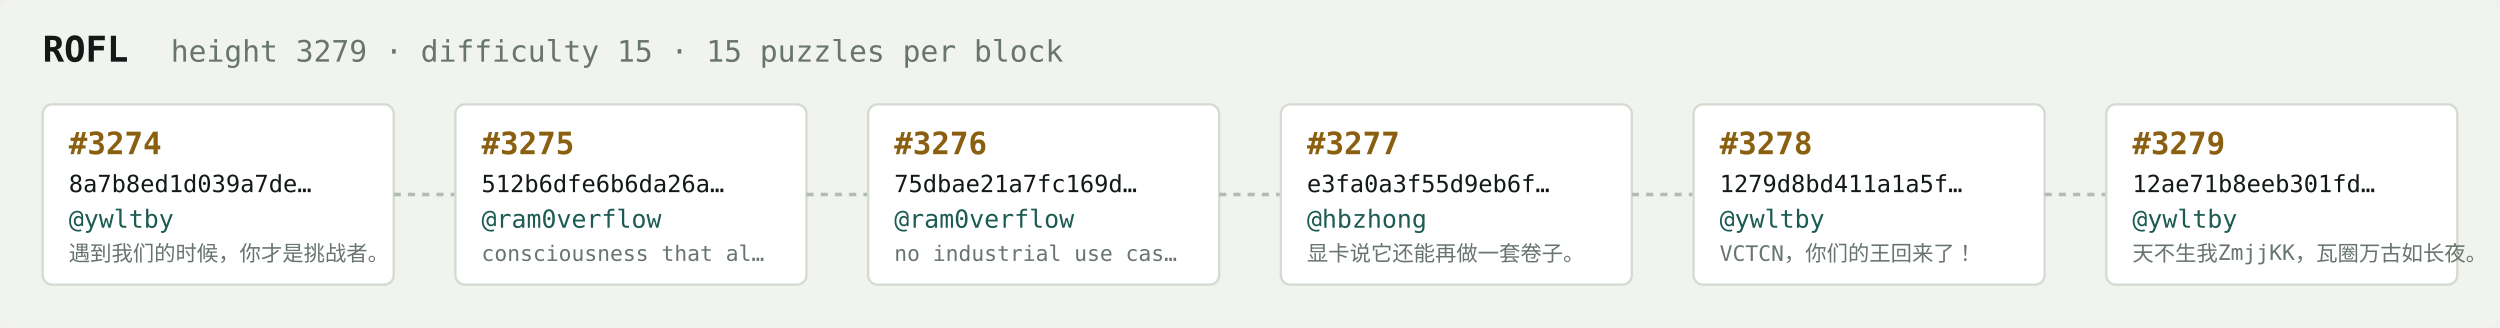
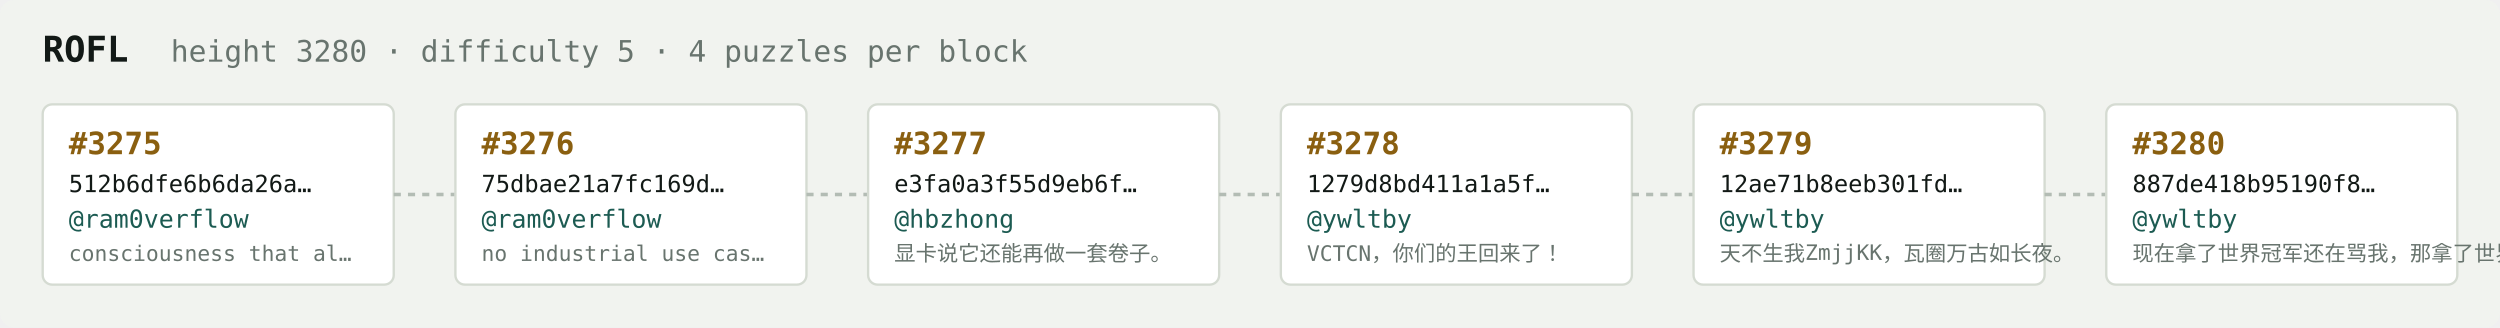
<svg xmlns="http://www.w3.org/2000/svg" width="1054" height="138" viewBox="0 0 1054 138" font-family="ui-monospace,SFMono-Regular,Menlo,monospace">
  <rect fill="#f1f3ef" width="1054" height="138" rx="6" />
  <text x="18" y="26" fill="#121916" font-size="15" font-weight="700">ROFL</text>
-   <text x="72" y="26" fill="#68746e" font-size="12.5">height 3279 · difficulty 15 · 15 puzzles per block</text>
+   <text x="72" y="26" fill="#68746e" font-size="12.5">height 3280 · difficulty 5 · 4 puzzles per block</text>
  <rect x="18" y="44" width="148" height="76" rx="4" fill="#ffffff" stroke="#d5dbd2" stroke-width="1" />
-   <text x="29" y="65" fill="#8a5f10" font-size="13" font-weight="700">#3274</text>
-   <text x="29" y="81" fill="#121916" font-size="10">8a7b8ed1d039a7de…</text>
-   <text x="29" y="96" fill="#1c5b52" font-size="10.5">@ywltby</text>
-   <text x="29" y="110" fill="#68746e" font-size="9">遇到我们的时候，你才是挑战者。</text>
+   <text x="29" y="65" fill="#8a5f10" font-size="13" font-weight="700">#3275</text>
+   <text x="29" y="81" fill="#121916" font-size="10">512b6dfe6b6da26a…</text>
+   <text x="29" y="96" fill="#1c5b52" font-size="10.5">@ram0verflow</text>
+   <text x="29" y="110" fill="#68746e" font-size="9">consciousness that al…</text>
  <line x1="166" y1="82.0" x2="192" y2="82.0" stroke="#b3bcb4" stroke-width="1.5" stroke-dasharray="3 3" />
  <rect x="192" y="44" width="148" height="76" rx="4" fill="#ffffff" stroke="#d5dbd2" stroke-width="1" />
-   <text x="203" y="65" fill="#8a5f10" font-size="13" font-weight="700">#3275</text>
-   <text x="203" y="81" fill="#121916" font-size="10">512b6dfe6b6da26a…</text>
+   <text x="203" y="65" fill="#8a5f10" font-size="13" font-weight="700">#3276</text>
+   <text x="203" y="81" fill="#121916" font-size="10">75dbae21a7fc169d…</text>
  <text x="203" y="96" fill="#1c5b52" font-size="10.5">@ram0verflow</text>
-   <text x="203" y="110" fill="#68746e" font-size="9">consciousness that al…</text>
+   <text x="203" y="110" fill="#68746e" font-size="9">no industrial use cas…</text>
  <line x1="340" y1="82.0" x2="366" y2="82.0" stroke="#b3bcb4" stroke-width="1.5" stroke-dasharray="3 3" />
  <rect x="366" y="44" width="148" height="76" rx="4" fill="#ffffff" stroke="#d5dbd2" stroke-width="1" />
-   <text x="377" y="65" fill="#8a5f10" font-size="13" font-weight="700">#3276</text>
-   <text x="377" y="81" fill="#121916" font-size="10">75dbae21a7fc169d…</text>
-   <text x="377" y="96" fill="#1c5b52" font-size="10.5">@ram0verflow</text>
-   <text x="377" y="110" fill="#68746e" font-size="9">no industrial use cas…</text>
+   <text x="377" y="65" fill="#8a5f10" font-size="13" font-weight="700">#3277</text>
+   <text x="377" y="81" fill="#121916" font-size="10">e3fa0a3f55d9eb6f…</text>
+   <text x="377" y="96" fill="#1c5b52" font-size="10.5">@hbzhong</text>
+   <text x="377" y="110" fill="#68746e" font-size="9">显卡说它还能再做一套卷子。</text>
  <line x1="514" y1="82.0" x2="540" y2="82.0" stroke="#b3bcb4" stroke-width="1.5" stroke-dasharray="3 3" />
  <rect x="540" y="44" width="148" height="76" rx="4" fill="#ffffff" stroke="#d5dbd2" stroke-width="1" />
-   <text x="551" y="65" fill="#8a5f10" font-size="13" font-weight="700">#3277</text>
-   <text x="551" y="81" fill="#121916" font-size="10">e3fa0a3f55d9eb6f…</text>
-   <text x="551" y="96" fill="#1c5b52" font-size="10.5">@hbzhong</text>
-   <text x="551" y="110" fill="#68746e" font-size="9">显卡说它还能再做一套卷子。</text>
+   <text x="551" y="65" fill="#8a5f10" font-size="13" font-weight="700">#3278</text>
+   <text x="551" y="81" fill="#121916" font-size="10">1279d8bd411a1a5f…</text>
+   <text x="551" y="96" fill="#1c5b52" font-size="10.5">@ywltby</text>
+   <text x="551" y="110" fill="#68746e" font-size="9">VCTCN，你们的王回来了！</text>
  <line x1="688" y1="82.0" x2="714" y2="82.0" stroke="#b3bcb4" stroke-width="1.5" stroke-dasharray="3 3" />
  <rect x="714" y="44" width="148" height="76" rx="4" fill="#ffffff" stroke="#d5dbd2" stroke-width="1" />
-   <text x="725" y="65" fill="#8a5f10" font-size="13" font-weight="700">#3278</text>
-   <text x="725" y="81" fill="#121916" font-size="10">1279d8bd411a1a5f…</text>
+   <text x="725" y="65" fill="#8a5f10" font-size="13" font-weight="700">#3279</text>
+   <text x="725" y="81" fill="#121916" font-size="10">12ae71b8eeb301fd…</text>
  <text x="725" y="96" fill="#1c5b52" font-size="10.5">@ywltby</text>
-   <text x="725" y="110" fill="#68746e" font-size="9">VCTCN，你们的王回来了！</text>
+   <text x="725" y="110" fill="#68746e" font-size="9">天不生我ZmjjKK，瓦圈万古如长夜。</text>
  <line x1="862" y1="82.0" x2="888" y2="82.0" stroke="#b3bcb4" stroke-width="1.5" stroke-dasharray="3 3" />
  <rect x="888" y="44" width="148" height="76" rx="4" fill="#ffffff" stroke="#d5dbd2" stroke-width="1" />
-   <text x="899" y="65" fill="#8a5f10" font-size="13" font-weight="700">#3279</text>
-   <text x="899" y="81" fill="#121916" font-size="10">12ae71b8eeb301fd…</text>
+   <text x="899" y="65" fill="#8a5f10" font-size="13" font-weight="700">#3280</text>
+   <text x="899" y="81" fill="#121916" font-size="10">887de418b95190f8…</text>
  <text x="899" y="96" fill="#1c5b52" font-size="10.5">@ywltby</text>
-   <text x="899" y="110" fill="#68746e" font-size="9">天不生我ZmjjKK，瓦圈万古如长夜。</text>
+   <text x="899" y="110" fill="#68746e" font-size="9">现在拿了世界冠军还在骂我，那拿了世界冠军有…</text>
</svg>
